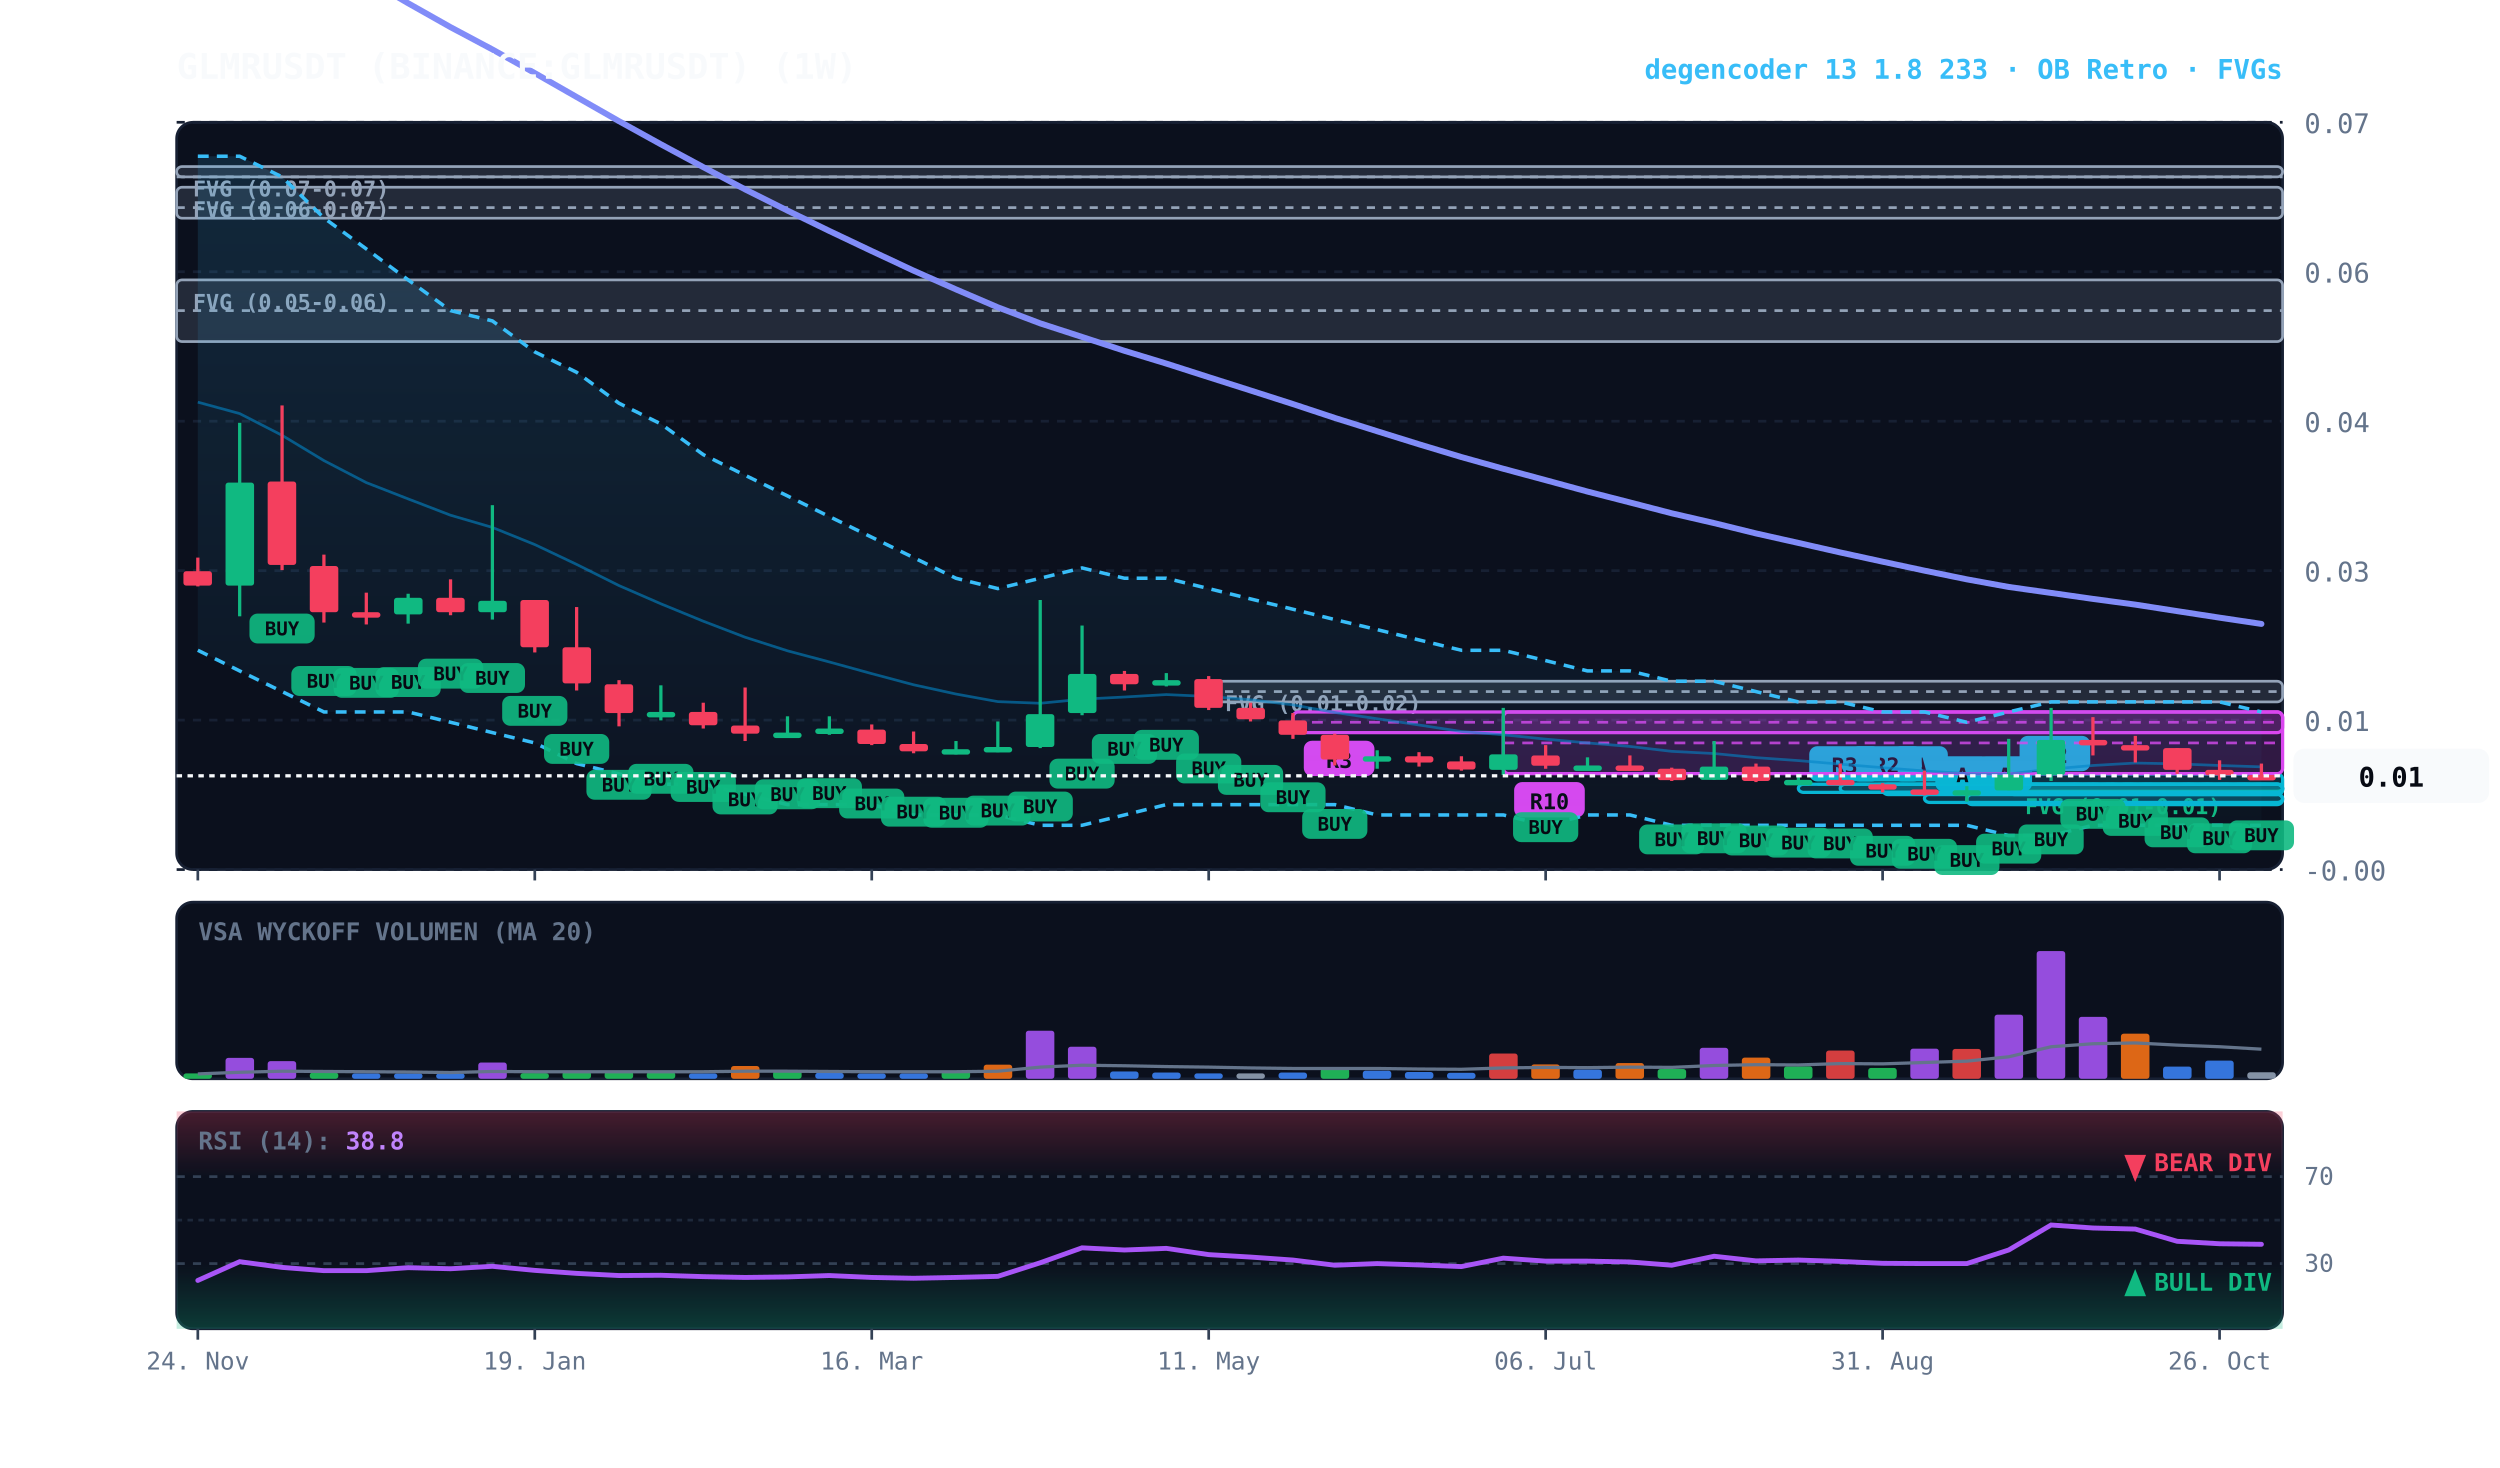
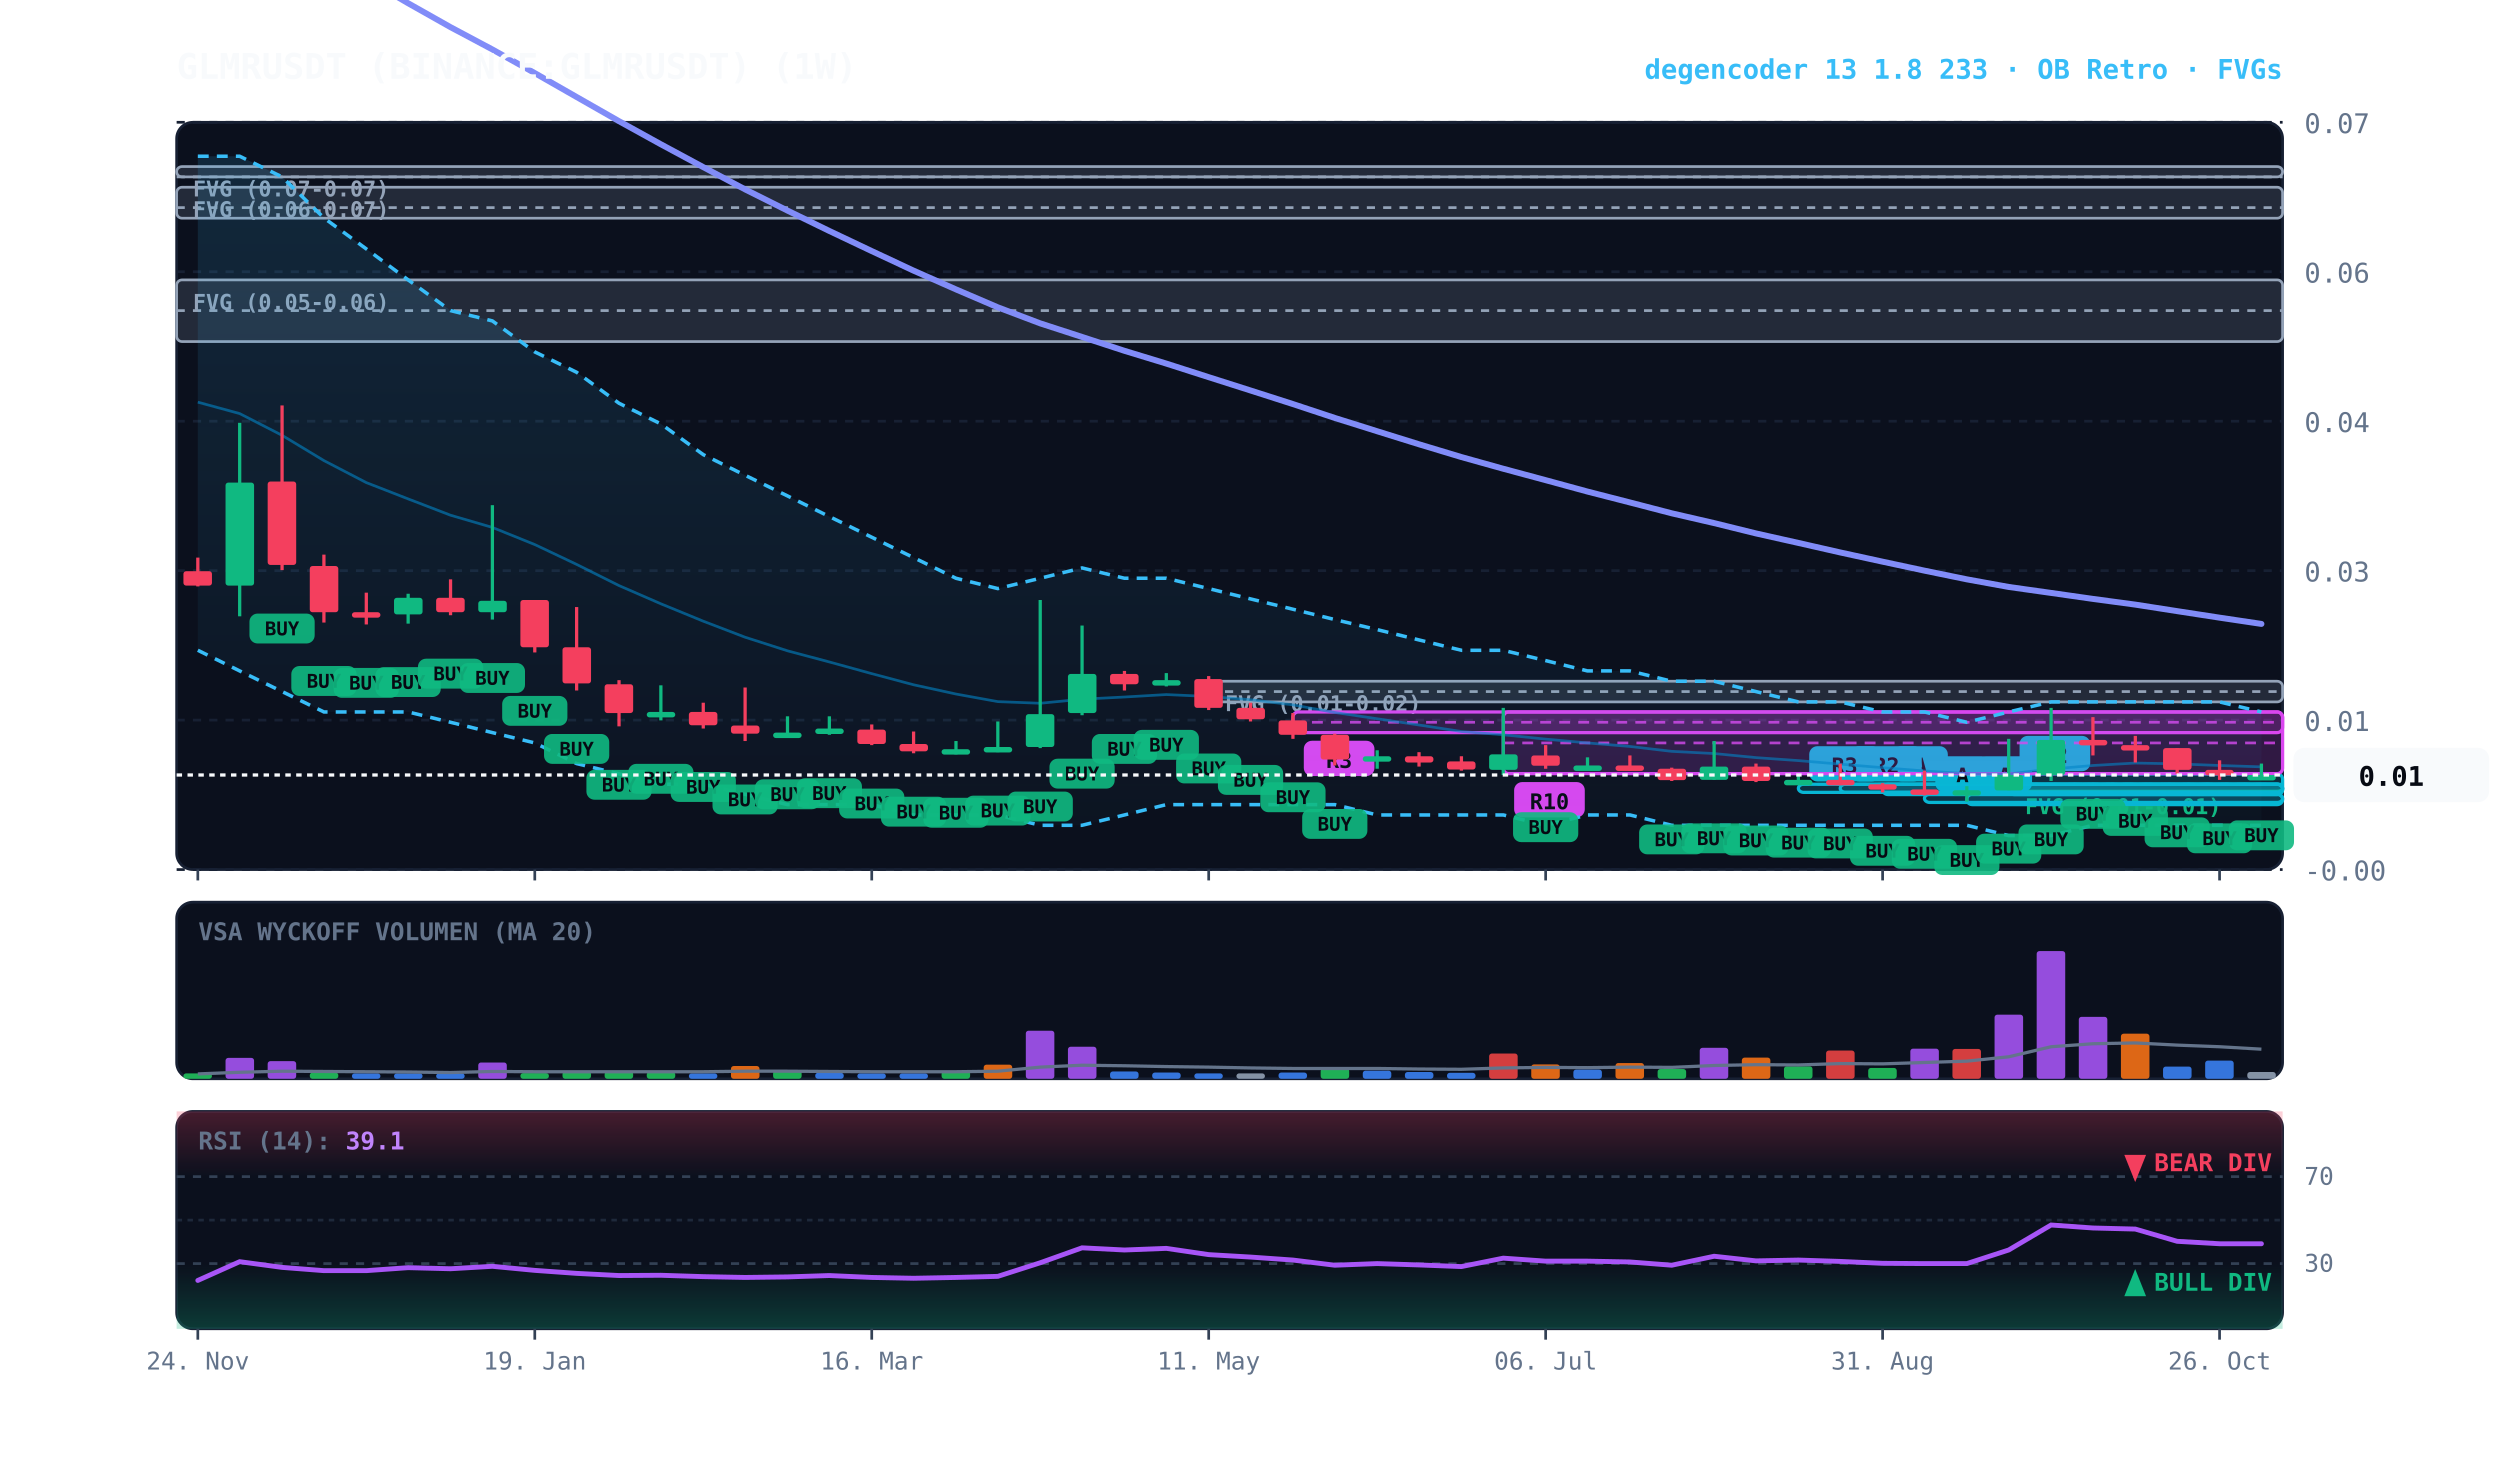
<svg xmlns="http://www.w3.org/2000/svg" viewBox="0 0 920 540" width="100%" height="100%" style="background:#070a13; font-family:'JetBrains Mono', monospace;">
  <defs>
    <linearGradient id="cloud-grad" x1="0%" y1="0%" x2="0%" y2="100%">
      <stop offset="0%" stop-color="#38bdf8" stop-opacity="0.14" />
      <stop offset="100%" stop-color="#38bdf8" stop-opacity="0.02" />
    </linearGradient>
    <linearGradient id="rsi-overbought" x1="0%" y1="0%" x2="0%" y2="100%">
      <stop offset="0%" stop-color="#f43f5e" stop-opacity="0.25" />
      <stop offset="100%" stop-color="#f43f5e" stop-opacity="0.0" />
    </linearGradient>
    <linearGradient id="rsi-oversold" x1="0%" y1="0%" x2="0%" y2="100%">
      <stop offset="0%" stop-color="#10b981" stop-opacity="0.0" />
      <stop offset="100%" stop-color="#10b981" stop-opacity="0.25" />
    </linearGradient>
  </defs>
  <rect x="65" y="45" width="775" height="275" fill="#0b101d" rx="6" stroke="#172033" stroke-width="1" />
  <rect x="65" y="332" width="775" height="65" fill="#0b101d" rx="6" stroke="#172033" stroke-width="1" />
  <rect x="65" y="409" width="775" height="80" fill="#0b101d" rx="6" stroke="#172033" stroke-width="1" />
  <line x1="65" y1="320.0" x2="840" y2="320.0" stroke="#172033" stroke-dasharray="3,3" stroke-width="1" />
  <text x="848" y="324.0" fill="#64748b" font-size="10" text-anchor="start">-0.00</text>
  <line x1="65" y1="265.0" x2="840" y2="265.0" stroke="#172033" stroke-dasharray="3,3" stroke-width="1" />
  <text x="848" y="269.0" fill="#64748b" font-size="10" text-anchor="start">0.01</text>
  <line x1="65" y1="210.0" x2="840" y2="210.0" stroke="#172033" stroke-dasharray="3,3" stroke-width="1" />
  <text x="848" y="214.0" fill="#64748b" font-size="10" text-anchor="start">0.03</text>
  <line x1="65" y1="155.0" x2="840" y2="155.0" stroke="#172033" stroke-dasharray="3,3" stroke-width="1" />
  <text x="848" y="159.0" fill="#64748b" font-size="10" text-anchor="start">0.04</text>
  <line x1="65" y1="100.0" x2="840" y2="100.0" stroke="#172033" stroke-dasharray="3,3" stroke-width="1" />
  <text x="848" y="104.0" fill="#64748b" font-size="10" text-anchor="start">0.06</text>
  <line x1="65" y1="45.0" x2="840" y2="45.0" stroke="#172033" stroke-dasharray="3,3" stroke-width="1" />
  <text x="848" y="49.0" fill="#64748b" font-size="10" text-anchor="start">0.07</text>
  <rect x="739.2" y="288.6" width="100.8" height="2.5" fill="rgba(16, 185, 129, 0.18)" stroke="#10b981" stroke-width="1" rx="2" />
  <line x1="739.2" y1="288.6" x2="840" y2="288.6" stroke="#10b981" stroke-dasharray="3,3" stroke-width="1" />
  <text x="745.2" y="299.6" fill="#10b981" font-size="8" font-weight="bold">FVG (0.01-0.01)</text>
  <rect x="444.8" y="250.7" width="395.2" height="7.6" fill="rgba(148, 163, 184, 0.18)" stroke="#94a3b8" stroke-width="1" rx="2" />
  <line x1="444.8" y1="254.5" x2="840" y2="254.5" stroke="#94a3b8" stroke-dasharray="3,3" stroke-width="1" />
  <text x="450.8" y="261.7" fill="#94a3b8" font-size="8" font-weight="bold">FVG (0.01-0.02)</text>
  <rect x="65.0" y="103.0" width="775.0" height="22.7" fill="rgba(148, 163, 184, 0.18)" stroke="#94a3b8" stroke-width="1" rx="2" />
  <line x1="65.0" y1="114.3" x2="840" y2="114.3" stroke="#94a3b8" stroke-dasharray="3,3" stroke-width="1" />
  <text x="71.0" y="114.0" fill="#94a3b8" font-size="8" font-weight="bold">FVG (0.05-0.06)</text>
  <rect x="65.0" y="68.9" width="775.0" height="11.4" fill="rgba(148, 163, 184, 0.18)" stroke="#94a3b8" stroke-width="1" rx="2" />
  <line x1="65.0" y1="76.4" x2="840" y2="76.4" stroke="#94a3b8" stroke-dasharray="3,3" stroke-width="1" />
  <text x="71.0" y="79.9" fill="#94a3b8" font-size="8" font-weight="bold">FVG (0.06-0.07)</text>
  <rect x="65.0" y="61.3" width="775.0" height="3.8" fill="rgba(148, 163, 184, 0.18)" stroke="#94a3b8" stroke-width="1" rx="2" />
  <line x1="65.0" y1="65.1" x2="840" y2="65.1" stroke="#94a3b8" stroke-dasharray="3,3" stroke-width="1" />
  <text x="71.0" y="72.3" fill="#94a3b8" font-size="8" font-weight="bold">FVG (0.07-0.07)</text>
  <rect x="739.2" y="284.8" width="100.8" height="7.6" fill="rgba(6, 182, 212, 0.18)" stroke="#06b6d4" stroke-width="1.2" rx="2" />
  <line x1="739.2" y1="288.6" x2="840" y2="288.6" stroke="#06b6d4" stroke-dasharray="4,3" stroke-width="1.0" opacity="0.8" />
  <rect x="743.2" y="270.8" width="26" height="13" fill="#06b6d4" rx="3" />
  <text x="756.2" y="280.8" fill="#070a13" font-size="8" font-weight="bold" text-anchor="middle">R2</text>
  <rect x="723.8" y="292.3" width="116.2" height="3.8" fill="rgba(6, 182, 212, 0.18)" stroke="#06b6d4" stroke-width="1.2" rx="2" />
  <line x1="723.8" y1="292.3" x2="840" y2="292.3" stroke="#06b6d4" stroke-dasharray="4,3" stroke-width="1.0" opacity="0.8" />
  <rect x="727.8" y="278.3" width="20" height="13" fill="#06b6d4" rx="3" />
  <text x="737.8" y="288.3" fill="#070a13" font-size="8" font-weight="bold" text-anchor="middle">A</text>
  <rect x="708.2" y="292.3" width="131.8" height="3.0" fill="rgba(6, 182, 212, 0.18)" stroke="#06b6d4" stroke-width="1.2" rx="2" />
  <line x1="708.2" y1="292.3" x2="840" y2="292.3" stroke="#06b6d4" stroke-dasharray="4,3" stroke-width="1.0" opacity="0.8" />
  <rect x="712.2" y="278.3" width="20" height="13" fill="#06b6d4" rx="3" />
  <text x="722.2" y="288.3" fill="#070a13" font-size="8" font-weight="bold" text-anchor="middle">A</text>
  <rect x="692.8" y="288.6" width="147.2" height="3.8" fill="rgba(6, 182, 212, 0.18)" stroke="#06b6d4" stroke-width="1.2" rx="2" />
  <line x1="692.8" y1="288.6" x2="840" y2="288.6" stroke="#06b6d4" stroke-dasharray="4,3" stroke-width="1.0" opacity="0.8" />
  <rect x="696.8" y="274.6" width="20" height="13" fill="#06b6d4" rx="3" />
  <text x="706.8" y="284.6" fill="#070a13" font-size="8" font-weight="bold" text-anchor="middle">A</text>
  <rect x="677.2" y="288.6" width="162.8" height="3.0" fill="rgba(6, 182, 212, 0.18)" stroke="#06b6d4" stroke-width="1.2" rx="2" />
  <line x1="677.2" y1="288.6" x2="840" y2="288.6" stroke="#06b6d4" stroke-dasharray="4,3" stroke-width="1.0" opacity="0.8" />
  <rect x="681.2" y="274.6" width="26" height="13" fill="#06b6d4" rx="3" />
  <text x="694.2" y="284.6" fill="#070a13" font-size="8" font-weight="bold" text-anchor="middle">R2</text>
  <rect x="661.8" y="288.6" width="178.2" height="3.0" fill="rgba(6, 182, 212, 0.18)" stroke="#06b6d4" stroke-width="1.2" rx="2" />
  <line x1="661.8" y1="288.6" x2="840" y2="288.6" stroke="#06b6d4" stroke-dasharray="4,3" stroke-width="1.0" opacity="0.8" />
  <rect x="665.8" y="274.6" width="26" height="13" fill="#06b6d4" rx="3" />
  <text x="678.8" y="284.6" fill="#070a13" font-size="8" font-weight="bold" text-anchor="middle">R3</text>
  <rect x="553.2" y="262.0" width="286.8" height="22.7" fill="rgba(217, 70, 239, 0.18)" stroke="#d946ef" stroke-width="1.2" rx="2" />
  <line x1="553.2" y1="273.4" x2="840" y2="273.4" stroke="#d946ef" stroke-dasharray="4,3" stroke-width="1.0" opacity="0.8" />
  <rect x="557.2" y="287.8" width="26" height="13" fill="#d946ef" rx="3" />
  <text x="570.2" y="297.8" fill="#070a13" font-size="8" font-weight="bold" text-anchor="middle">R10</text>
  <rect x="475.8" y="262.0" width="364.2" height="7.6" fill="rgba(217, 70, 239, 0.18)" stroke="#d946ef" stroke-width="1.2" rx="2" />
  <line x1="475.8" y1="265.8" x2="840" y2="265.8" stroke="#d946ef" stroke-dasharray="4,3" stroke-width="1.0" opacity="0.8" />
  <rect x="479.8" y="272.6" width="26" height="13" fill="#d946ef" rx="3" />
  <text x="492.8" y="282.6" fill="#070a13" font-size="8" font-weight="bold" text-anchor="middle">R3</text>
  <polygon points="72.8,57.5 88.2,57.5 103.8,65.1 119.2,80.2 134.8,91.6 150.2,103.0 165.8,114.3 181.2,118.1 196.8,129.5 212.2,137.0 227.8,148.4 243.2,156.0 258.8,167.3 274.2,174.9 289.8,182.5 305.2,190.1 320.8,197.7 336.2,205.2 351.8,212.8 367.2,216.6 382.8,212.8 398.2,209.0 413.8,212.8 429.2,212.8 444.8,216.6 460.2,220.4 475.8,224.2 491.2,228.0 506.8,231.7 522.2,235.5 537.8,239.3 553.2,239.3 568.8,243.1 584.2,246.9 599.8,246.9 615.2,250.7 630.8,250.7 646.2,254.5 661.8,258.3 677.2,258.3 692.8,262.0 708.2,262.0 723.8,265.8 739.2,262.0 754.8,258.3 770.2,258.3 785.8,258.3 801.2,258.3 816.8,258.3 832.2,262.0 832.2,303.7 816.8,303.7 801.2,303.7 785.8,303.7 770.2,303.7 754.8,307.5 739.2,307.5 723.8,303.7 708.2,303.7 692.8,303.7 677.2,303.7 661.8,303.7 646.2,303.7 630.8,303.7 615.2,303.7 599.8,299.9 584.2,299.9 568.8,303.7 553.2,299.9 537.8,299.9 522.2,299.9 506.8,299.9 491.2,296.1 475.8,296.1 460.2,296.1 444.8,296.1 429.2,296.1 413.8,299.9 398.2,303.7 382.8,303.7 367.2,299.9 351.8,299.9 336.2,299.9 320.8,296.1 305.2,296.1 289.8,296.1 274.2,292.3 258.8,288.6 243.2,288.6 227.8,284.8 212.2,281.0 196.8,273.4 181.2,269.6 165.8,265.8 150.2,262.0 134.8,262.0 119.2,262.0 103.8,254.5 88.2,246.9 72.8,239.3" fill="url(#cloud-grad)" />
  <polyline points="72.8,57.5 88.2,57.5 103.8,65.1 119.2,80.2 134.8,91.6 150.2,103.0 165.8,114.3 181.2,118.1 196.8,129.5 212.2,137.0 227.8,148.4 243.2,156.0 258.8,167.3 274.2,174.9 289.8,182.5 305.2,190.1 320.8,197.7 336.2,205.2 351.8,212.8 367.2,216.6 382.8,212.8 398.2,209.0 413.8,212.8 429.2,212.8 444.8,216.6 460.2,220.4 475.8,224.2 491.2,228.0 506.8,231.7 522.2,235.5 537.8,239.3 553.2,239.3 568.8,243.1 584.2,246.9 599.8,246.9 615.2,250.7 630.8,250.7 646.2,254.5 661.8,258.3 677.2,258.3 692.8,262.0 708.2,262.0 723.8,265.8 739.2,262.0 754.8,258.3 770.2,258.3 785.8,258.3 801.2,258.3 816.8,258.3 832.2,262.0" fill="none" stroke="#38bdf8" stroke-width="1.3" stroke-dasharray="4,3" />
  <polyline points="72.8,239.3 88.2,246.9 103.8,254.5 119.2,262.0 134.8,262.0 150.2,262.0 165.8,265.8 181.2,269.6 196.8,273.4 212.2,281.0 227.8,284.8 243.2,288.6 258.8,288.6 274.2,292.3 289.8,296.1 305.2,296.1 320.8,296.1 336.2,299.9 351.8,299.9 367.2,299.9 382.8,303.7 398.2,303.7 413.8,299.9 429.2,296.1 444.8,296.1 460.2,296.1 475.8,296.1 491.2,296.1 506.8,299.9 522.2,299.9 537.8,299.9 553.2,299.9 568.8,303.7 584.2,299.9 599.8,299.9 615.2,303.7 630.8,303.7 646.2,303.7 661.8,303.7 677.2,303.7 692.8,303.7 708.2,303.7 723.8,303.7 739.2,307.5 754.8,307.5 770.2,303.7 785.8,303.7 801.2,303.7 816.8,303.7 832.2,303.7" fill="none" stroke="#38bdf8" stroke-width="1.3" stroke-dasharray="4,3" />
  <polyline points="72.8,148.0 88.2,152.2 103.8,160.2 119.2,169.5 134.8,177.6 150.2,183.6 165.8,189.6 181.2,194.1 196.8,200.4 212.2,207.7 227.8,215.5 243.2,222.2 258.8,228.6 274.2,234.5 289.8,239.5 305.2,243.6 320.8,247.9 336.2,252.0 351.8,255.4 367.2,258.2 382.8,258.8 398.2,257.3 413.8,256.5 429.2,255.6 444.8,256.3 460.2,257.5 475.8,259.4 491.2,262.2 506.8,264.5 522.2,266.8 537.8,269.2 553.2,270.4 568.8,272.0 584.2,273.4 599.8,274.7 615.2,276.5 630.8,277.3 646.2,278.8 661.8,279.9 677.2,281.2 692.8,282.5 708.2,283.7 723.8,284.7 739.2,284.8 754.8,283.0 770.2,281.7 785.8,280.8 801.2,281.1 816.8,281.7 832.2,282.2" fill="none" stroke="#0284c7" stroke-width="1.0" stroke-opacity="0.6" />
  <polyline points="72.8,-45.5 88.2,-36.8 103.8,-27.2 119.2,-17.3 134.8,-7.8 150.2,1.2 165.8,10.0 181.2,18.2 196.8,26.9 212.2,35.7 227.8,44.6 243.2,53.1 258.8,61.5 274.2,69.7 289.8,77.5 305.2,85.0 320.8,92.4 336.2,99.6 351.8,106.5 367.2,113.1 382.8,119.0 398.2,124.0 413.8,129.1 429.2,133.8 444.8,138.8 460.2,143.7 475.8,148.7 491.2,153.8 506.8,158.7 522.2,163.5 537.8,168.2 553.2,172.5 568.8,176.7 584.2,180.9 599.8,184.9 615.2,188.9 630.8,192.5 646.2,196.3 661.8,199.8 677.2,203.3 692.8,206.7 708.2,210.0 723.8,213.2 739.2,216.0 754.8,218.2 770.2,220.4 785.8,222.5 801.2,224.9 816.8,227.3 832.2,229.6" fill="none" stroke="#818cf8" stroke-width="2.2" stroke-linecap="round" />
  <line x1="72.8" y1="205.2" x2="72.8" y2="215.8" stroke="#f43f5e" stroke-width="1.2" />
  <rect x="67.5" y="210.2" width="10.5" height="5.3" fill="#f43f5e" rx="1" />
  <line x1="88.2" y1="155.6" x2="88.2" y2="226.8" stroke="#10b981" stroke-width="1.2" />
  <rect x="83.0" y="177.6" width="10.5" height="37.9" fill="#10b981" rx="1" />
  <line x1="103.8" y1="149.2" x2="103.8" y2="209.8" stroke="#f43f5e" stroke-width="1.2" />
  <rect x="98.5" y="177.2" width="10.5" height="30.7" fill="#f43f5e" rx="1" />
  <rect x="91.8" y="225.8" width="24" height="11" fill="#10b981" rx="3" opacity="0.9" />
  <text x="103.8" y="233.8" fill="#070a13" font-size="7" font-weight="bold" text-anchor="middle">BUY</text>
  <line x1="119.2" y1="204.1" x2="119.2" y2="229.1" stroke="#f43f5e" stroke-width="1.2" />
  <rect x="114.0" y="208.3" width="10.5" height="17.0" fill="#f43f5e" rx="1" />
  <rect x="107.2" y="245.1" width="24" height="11" fill="#10b981" rx="3" opacity="0.9" />
  <text x="119.2" y="253.1" fill="#070a13" font-size="7" font-weight="bold" text-anchor="middle">BUY</text>
  <line x1="134.8" y1="218.1" x2="134.8" y2="229.8" stroke="#f43f5e" stroke-width="1.2" />
  <rect x="129.5" y="225.3" width="10.5" height="2.0" fill="#f43f5e" rx="1" />
  <rect x="122.8" y="245.8" width="24" height="11" fill="#10b981" rx="3" opacity="0.9" />
  <text x="134.8" y="253.8" fill="#070a13" font-size="7" font-weight="bold" text-anchor="middle">BUY</text>
  <line x1="150.2" y1="218.5" x2="150.2" y2="229.5" stroke="#10b981" stroke-width="1.2" />
  <rect x="145.0" y="220.0" width="10.5" height="6.1" fill="#10b981" rx="1" />
  <rect x="138.2" y="245.5" width="24" height="11" fill="#10b981" rx="3" opacity="0.9" />
  <text x="150.2" y="253.5" fill="#070a13" font-size="7" font-weight="bold" text-anchor="middle">BUY</text>
  <line x1="165.8" y1="213.2" x2="165.8" y2="226.4" stroke="#f43f5e" stroke-width="1.2" />
  <rect x="160.5" y="220.0" width="10.5" height="5.3" fill="#f43f5e" rx="1" />
  <rect x="153.8" y="242.4" width="24" height="11" fill="#10b981" rx="3" opacity="0.9" />
  <text x="165.8" y="250.4" fill="#070a13" font-size="7" font-weight="bold" text-anchor="middle">BUY</text>
  <line x1="181.2" y1="185.9" x2="181.2" y2="228.0" stroke="#10b981" stroke-width="1.2" />
  <rect x="176.0" y="221.1" width="10.5" height="4.2" fill="#10b981" rx="1" />
  <rect x="169.2" y="244.0" width="24" height="11" fill="#10b981" rx="3" opacity="0.9" />
  <text x="181.2" y="252.0" fill="#070a13" font-size="7" font-weight="bold" text-anchor="middle">BUY</text>
  <line x1="196.8" y1="220.8" x2="196.8" y2="240.1" stroke="#f43f5e" stroke-width="1.2" />
  <rect x="191.5" y="220.8" width="10.5" height="17.4" fill="#f43f5e" rx="1" />
  <rect x="184.8" y="256.1" width="24" height="11" fill="#10b981" rx="3" opacity="0.9" />
  <text x="196.8" y="264.1" fill="#070a13" font-size="7" font-weight="bold" text-anchor="middle">BUY</text>
  <line x1="212.2" y1="223.4" x2="212.2" y2="254.1" stroke="#f43f5e" stroke-width="1.2" />
  <rect x="207.0" y="238.2" width="10.5" height="13.3" fill="#f43f5e" rx="1" />
  <rect x="200.2" y="270.1" width="24" height="11" fill="#10b981" rx="3" opacity="0.9" />
  <text x="212.2" y="278.1" fill="#070a13" font-size="7" font-weight="bold" text-anchor="middle">BUY</text>
  <line x1="227.8" y1="250.3" x2="227.8" y2="267.3" stroke="#f43f5e" stroke-width="1.2" />
  <rect x="222.5" y="251.8" width="10.5" height="10.6" fill="#f43f5e" rx="1" />
  <rect x="215.8" y="283.3" width="24" height="11" fill="#10b981" rx="3" opacity="0.9" />
  <text x="227.8" y="291.3" fill="#070a13" font-size="7" font-weight="bold" text-anchor="middle">BUY</text>
  <line x1="243.2" y1="252.2" x2="243.2" y2="265.1" stroke="#10b981" stroke-width="1.2" />
  <rect x="238.0" y="262.0" width="10.5" height="2.0" fill="#10b981" rx="1" />
  <rect x="231.2" y="281.1" width="24" height="11" fill="#10b981" rx="3" opacity="0.9" />
  <text x="243.2" y="289.1" fill="#070a13" font-size="7" font-weight="bold" text-anchor="middle">BUY</text>
  <line x1="258.8" y1="258.6" x2="258.8" y2="268.1" stroke="#f43f5e" stroke-width="1.2" />
  <rect x="253.5" y="262.0" width="10.5" height="4.9" fill="#f43f5e" rx="1" />
  <rect x="246.8" y="284.1" width="24" height="11" fill="#10b981" rx="3" opacity="0.9" />
  <text x="258.8" y="292.1" fill="#070a13" font-size="7" font-weight="bold" text-anchor="middle">BUY</text>
  <line x1="274.2" y1="253.0" x2="274.2" y2="272.7" stroke="#f43f5e" stroke-width="1.2" />
  <rect x="269.0" y="267.0" width="10.5" height="3.0" fill="#f43f5e" rx="1" />
  <rect x="262.2" y="288.7" width="24" height="11" fill="#10b981" rx="3" opacity="0.9" />
  <text x="274.2" y="296.7" fill="#070a13" font-size="7" font-weight="bold" text-anchor="middle">BUY</text>
  <line x1="289.8" y1="263.6" x2="289.8" y2="270.8" stroke="#10b981" stroke-width="1.2" />
  <rect x="284.5" y="269.6" width="10.5" height="2.0" fill="#10b981" rx="1" />
  <rect x="277.8" y="286.8" width="24" height="11" fill="#10b981" rx="3" opacity="0.9" />
  <text x="289.8" y="294.8" fill="#070a13" font-size="7" font-weight="bold" text-anchor="middle">BUY</text>
  <line x1="305.2" y1="263.6" x2="305.2" y2="270.4" stroke="#10b981" stroke-width="1.2" />
  <rect x="300.0" y="268.1" width="10.5" height="2.0" fill="#10b981" rx="1" />
  <rect x="293.2" y="286.4" width="24" height="11" fill="#10b981" rx="3" opacity="0.9" />
  <text x="305.2" y="294.4" fill="#070a13" font-size="7" font-weight="bold" text-anchor="middle">BUY</text>
  <line x1="320.8" y1="266.6" x2="320.8" y2="274.2" stroke="#f43f5e" stroke-width="1.2" />
  <rect x="315.5" y="268.5" width="10.5" height="5.3" fill="#f43f5e" rx="1" />
  <rect x="308.8" y="290.2" width="24" height="11" fill="#10b981" rx="3" opacity="0.9" />
  <text x="320.8" y="298.2" fill="#070a13" font-size="7" font-weight="bold" text-anchor="middle">BUY</text>
  <line x1="336.2" y1="269.2" x2="336.2" y2="277.2" stroke="#f43f5e" stroke-width="1.2" />
  <rect x="331.0" y="273.8" width="10.5" height="2.7" fill="#f43f5e" rx="1" />
  <rect x="324.2" y="293.2" width="24" height="11" fill="#10b981" rx="3" opacity="0.9" />
  <text x="336.2" y="301.2" fill="#070a13" font-size="7" font-weight="bold" text-anchor="middle">BUY</text>
  <line x1="351.8" y1="272.7" x2="351.8" y2="277.6" stroke="#10b981" stroke-width="1.2" />
  <rect x="346.5" y="275.7" width="10.5" height="2.0" fill="#10b981" rx="1" />
  <rect x="339.8" y="293.6" width="24" height="11" fill="#10b981" rx="3" opacity="0.9" />
  <text x="351.8" y="301.6" fill="#070a13" font-size="7" font-weight="bold" text-anchor="middle">BUY</text>
  <line x1="367.2" y1="265.5" x2="367.2" y2="276.8" stroke="#10b981" stroke-width="1.2" />
  <rect x="362.0" y="274.9" width="10.5" height="2.0" fill="#10b981" rx="1" />
  <rect x="355.2" y="292.8" width="24" height="11" fill="#10b981" rx="3" opacity="0.9" />
  <text x="367.2" y="300.8" fill="#070a13" font-size="7" font-weight="bold" text-anchor="middle">BUY</text>
  <line x1="382.8" y1="220.8" x2="382.8" y2="275.3" stroke="#10b981" stroke-width="1.2" />
  <rect x="377.5" y="262.8" width="10.5" height="12.1" fill="#10b981" rx="1" />
  <rect x="370.8" y="291.3" width="24" height="11" fill="#10b981" rx="3" opacity="0.9" />
  <text x="382.8" y="299.3" fill="#070a13" font-size="7" font-weight="bold" text-anchor="middle">BUY</text>
  <line x1="398.2" y1="230.2" x2="398.2" y2="263.2" stroke="#10b981" stroke-width="1.2" />
  <rect x="393.0" y="248.0" width="10.5" height="14.4" fill="#10b981" rx="1" />
  <rect x="386.2" y="279.2" width="24" height="11" fill="#10b981" rx="3" opacity="0.9" />
  <text x="398.2" y="287.2" fill="#070a13" font-size="7" font-weight="bold" text-anchor="middle">BUY</text>
  <line x1="413.8" y1="246.9" x2="413.8" y2="254.1" stroke="#f43f5e" stroke-width="1.2" />
  <rect x="408.5" y="248.0" width="10.5" height="3.8" fill="#f43f5e" rx="1" />
  <rect x="401.8" y="270.1" width="24" height="11" fill="#10b981" rx="3" opacity="0.9" />
  <text x="413.8" y="278.1" fill="#070a13" font-size="7" font-weight="bold" text-anchor="middle">BUY</text>
  <line x1="429.2" y1="247.7" x2="429.2" y2="252.6" stroke="#10b981" stroke-width="1.2" />
  <rect x="424.0" y="250.3" width="10.5" height="2.0" fill="#10b981" rx="1" />
  <rect x="417.2" y="268.6" width="24" height="11" fill="#10b981" rx="3" opacity="0.9" />
  <text x="429.2" y="276.6" fill="#070a13" font-size="7" font-weight="bold" text-anchor="middle">BUY</text>
  <line x1="444.8" y1="248.8" x2="444.8" y2="261.3" stroke="#f43f5e" stroke-width="1.2" />
  <rect x="439.5" y="249.9" width="10.5" height="10.6" fill="#f43f5e" rx="1" />
  <rect x="432.8" y="277.3" width="24" height="11" fill="#10b981" rx="3" opacity="0.9" />
  <text x="444.8" y="285.3" fill="#070a13" font-size="7" font-weight="bold" text-anchor="middle">BUY</text>
  <line x1="460.2" y1="258.6" x2="460.2" y2="265.5" stroke="#f43f5e" stroke-width="1.2" />
  <rect x="455.0" y="260.5" width="10.5" height="4.2" fill="#f43f5e" rx="1" />
  <rect x="448.2" y="281.5" width="24" height="11" fill="#10b981" rx="3" opacity="0.9" />
  <text x="460.2" y="289.5" fill="#070a13" font-size="7" font-weight="bold" text-anchor="middle">BUY</text>
  <line x1="475.8" y1="262.4" x2="475.8" y2="271.9" stroke="#f43f5e" stroke-width="1.2" />
  <rect x="470.5" y="265.1" width="10.5" height="5.3" fill="#f43f5e" rx="1" />
  <rect x="463.8" y="287.9" width="24" height="11" fill="#10b981" rx="3" opacity="0.9" />
  <text x="475.8" y="295.9" fill="#070a13" font-size="7" font-weight="bold" text-anchor="middle">BUY</text>
  <line x1="491.2" y1="270.0" x2="491.2" y2="281.7" stroke="#f43f5e" stroke-width="1.2" />
  <rect x="486.0" y="270.4" width="10.5" height="9.1" fill="#f43f5e" rx="1" />
  <rect x="479.2" y="297.7" width="24" height="11" fill="#10b981" rx="3" opacity="0.9" />
  <text x="491.2" y="305.7" fill="#070a13" font-size="7" font-weight="bold" text-anchor="middle">BUY</text>
  <line x1="506.8" y1="276.1" x2="506.8" y2="282.9" stroke="#10b981" stroke-width="1.2" />
  <rect x="501.5" y="278.3" width="10.5" height="2.0" fill="#10b981" rx="1" />
  <line x1="522.2" y1="276.8" x2="522.2" y2="282.1" stroke="#f43f5e" stroke-width="1.2" />
  <rect x="517.0" y="278.3" width="10.5" height="2.3" fill="#f43f5e" rx="1" />
  <line x1="537.8" y1="278.3" x2="537.8" y2="283.6" stroke="#f43f5e" stroke-width="1.2" />
  <rect x="532.5" y="280.2" width="10.5" height="3.0" fill="#f43f5e" rx="1" />
  <line x1="553.2" y1="260.5" x2="553.2" y2="285.2" stroke="#10b981" stroke-width="1.2" />
  <rect x="548.0" y="277.6" width="10.5" height="5.7" fill="#10b981" rx="1" />
  <line x1="568.8" y1="274.2" x2="568.8" y2="282.9" stroke="#f43f5e" stroke-width="1.2" />
  <rect x="563.5" y="278.0" width="10.5" height="3.8" fill="#f43f5e" rx="1" />
  <rect x="556.8" y="298.9" width="24" height="11" fill="#10b981" rx="3" opacity="0.9" />
  <text x="568.8" y="306.9" fill="#070a13" font-size="7" font-weight="bold" text-anchor="middle">BUY</text>
  <line x1="584.2" y1="278.7" x2="584.2" y2="282.9" stroke="#10b981" stroke-width="1.2" />
  <rect x="579.0" y="281.7" width="10.5" height="2.0" fill="#10b981" rx="1" />
  <line x1="599.8" y1="278.0" x2="599.8" y2="283.6" stroke="#f43f5e" stroke-width="1.2" />
  <rect x="594.5" y="281.7" width="10.5" height="2.0" fill="#f43f5e" rx="1" />
  <line x1="615.2" y1="282.5" x2="615.2" y2="287.4" stroke="#f43f5e" stroke-width="1.2" />
  <rect x="610.0" y="282.9" width="10.5" height="4.2" fill="#f43f5e" rx="1" />
  <rect x="603.2" y="303.4" width="24" height="11" fill="#10b981" rx="3" opacity="0.9" />
  <text x="615.2" y="311.4" fill="#070a13" font-size="7" font-weight="bold" text-anchor="middle">BUY</text>
  <line x1="630.8" y1="272.7" x2="630.8" y2="287.0" stroke="#10b981" stroke-width="1.2" />
  <rect x="625.5" y="282.1" width="10.5" height="4.9" fill="#10b981" rx="1" />
  <rect x="618.8" y="303.0" width="24" height="11" fill="#10b981" rx="3" opacity="0.9" />
  <text x="630.8" y="311.0" fill="#070a13" font-size="7" font-weight="bold" text-anchor="middle">BUY</text>
  <line x1="646.2" y1="281.0" x2="646.2" y2="287.8" stroke="#f43f5e" stroke-width="1.2" />
  <rect x="641.0" y="282.1" width="10.5" height="5.3" fill="#f43f5e" rx="1" />
  <rect x="634.2" y="303.8" width="24" height="11" fill="#10b981" rx="3" opacity="0.9" />
  <text x="646.2" y="311.8" fill="#070a13" font-size="7" font-weight="bold" text-anchor="middle">BUY</text>
  <line x1="661.8" y1="284.8" x2="661.8" y2="288.6" stroke="#10b981" stroke-width="1.2" />
  <rect x="656.5" y="287.0" width="10.5" height="2.0" fill="#10b981" rx="1" />
  <rect x="649.8" y="304.6" width="24" height="11" fill="#10b981" rx="3" opacity="0.9" />
  <text x="661.8" y="312.6" fill="#070a13" font-size="7" font-weight="bold" text-anchor="middle">BUY</text>
  <line x1="677.2" y1="281.0" x2="677.2" y2="288.9" stroke="#f43f5e" stroke-width="1.2" />
  <rect x="672.0" y="287.0" width="10.5" height="2.0" fill="#f43f5e" rx="1" />
  <rect x="665.2" y="304.9" width="24" height="11" fill="#10b981" rx="3" opacity="0.9" />
  <text x="677.2" y="312.9" fill="#070a13" font-size="7" font-weight="bold" text-anchor="middle">BUY</text>
  <line x1="692.8" y1="288.2" x2="692.8" y2="291.6" stroke="#f43f5e" stroke-width="1.2" />
  <rect x="687.5" y="288.6" width="10.5" height="2.0" fill="#f43f5e" rx="1" />
  <rect x="680.8" y="307.6" width="24" height="11" fill="#10b981" rx="3" opacity="0.9" />
  <text x="692.8" y="315.6" fill="#070a13" font-size="7" font-weight="bold" text-anchor="middle">BUY</text>
  <line x1="708.2" y1="283.6" x2="708.2" y2="292.7" stroke="#f43f5e" stroke-width="1.2" />
  <rect x="703.0" y="290.5" width="10.5" height="2.0" fill="#f43f5e" rx="1" />
  <rect x="696.2" y="308.7" width="24" height="11" fill="#10b981" rx="3" opacity="0.9" />
  <text x="708.2" y="316.7" fill="#070a13" font-size="7" font-weight="bold" text-anchor="middle">BUY</text>
  <line x1="723.8" y1="289.3" x2="723.8" y2="295.0" stroke="#10b981" stroke-width="1.2" />
  <rect x="718.5" y="290.8" width="10.5" height="2.0" fill="#10b981" rx="1" />
  <rect x="711.8" y="311.0" width="24" height="11" fill="#10b981" rx="3" opacity="0.9" />
  <text x="723.8" y="319.0" fill="#070a13" font-size="7" font-weight="bold" text-anchor="middle">BUY</text>
  <line x1="739.2" y1="271.9" x2="739.2" y2="290.8" stroke="#10b981" stroke-width="1.2" />
  <rect x="734.0" y="285.2" width="10.5" height="5.7" fill="#10b981" rx="1" />
  <rect x="727.2" y="306.8" width="24" height="11" fill="#10b981" rx="3" opacity="0.9" />
  <text x="739.2" y="314.8" fill="#070a13" font-size="7" font-weight="bold" text-anchor="middle">BUY</text>
  <line x1="754.8" y1="260.5" x2="754.8" y2="287.4" stroke="#10b981" stroke-width="1.2" />
  <rect x="749.5" y="272.3" width="10.5" height="12.9" fill="#10b981" rx="1" />
  <rect x="742.8" y="303.4" width="24" height="11" fill="#10b981" rx="3" opacity="0.9" />
  <text x="754.8" y="311.4" fill="#070a13" font-size="7" font-weight="bold" text-anchor="middle">BUY</text>
  <line x1="770.2" y1="263.9" x2="770.2" y2="278.0" stroke="#f43f5e" stroke-width="1.2" />
  <rect x="765.0" y="272.3" width="10.5" height="2.0" fill="#f43f5e" rx="1" />
  <rect x="758.2" y="294.0" width="24" height="11" fill="#10b981" rx="3" opacity="0.9" />
  <text x="770.2" y="302.0" fill="#070a13" font-size="7" font-weight="bold" text-anchor="middle">BUY</text>
  <line x1="785.8" y1="270.8" x2="785.8" y2="280.6" stroke="#f43f5e" stroke-width="1.2" />
  <rect x="780.5" y="274.2" width="10.5" height="2.0" fill="#f43f5e" rx="1" />
  <rect x="773.8" y="296.6" width="24" height="11" fill="#10b981" rx="3" opacity="0.9" />
  <text x="785.8" y="304.6" fill="#070a13" font-size="7" font-weight="bold" text-anchor="middle">BUY</text>
  <line x1="801.2" y1="275.3" x2="801.2" y2="284.8" stroke="#f43f5e" stroke-width="1.2" />
  <rect x="796.0" y="275.3" width="10.5" height="8.0" fill="#f43f5e" rx="1" />
  <rect x="789.2" y="300.8" width="24" height="11" fill="#10b981" rx="3" opacity="0.9" />
  <text x="801.2" y="308.8" fill="#070a13" font-size="7" font-weight="bold" text-anchor="middle">BUY</text>
  <line x1="816.8" y1="279.8" x2="816.8" y2="287.0" stroke="#f43f5e" stroke-width="1.2" />
  <rect x="811.5" y="283.3" width="10.5" height="2.0" fill="#f43f5e" rx="1" />
  <rect x="804.8" y="303.0" width="24" height="11" fill="#10b981" rx="3" opacity="0.9" />
  <text x="816.8" y="311.0" fill="#070a13" font-size="7" font-weight="bold" text-anchor="middle">BUY</text>
-   <line x1="832.2" y1="281.0" x2="832.2" y2="285.9" stroke="#f43f5e" stroke-width="1.2" />
-   <rect x="827.0" y="285.2" width="10.5" height="2.0" fill="#f43f5e" rx="1" />
+   <line x1="832.2" y1="281.0" x2="832.2" y2="285.9" stroke="#10b981" stroke-width="1.2" />
+   <rect x="827.0" y="285.2" width="10.5" height="2.0" fill="#10b981" rx="1" />
  <rect x="820.2" y="301.9" width="24" height="11" fill="#10b981" rx="3" opacity="0.9" />
  <text x="832.2" y="309.9" fill="#070a13" font-size="7" font-weight="bold" text-anchor="middle">BUY</text>
-   <line x1="65" y1="285.5" x2="840" y2="285.5" stroke="#f8fafc" stroke-width="1.2" stroke-dasharray="2,2" />
-   <rect x="844" y="275.5" width="72" height="20" fill="#f8fafc" rx="4" />
-   <text x="880" y="289.5" fill="#070a13" font-size="10" font-weight="bold" text-anchor="middle">0.01</text>
+   <line x1="65" y1="285.2" x2="840" y2="285.2" stroke="#f8fafc" stroke-width="1.2" stroke-dasharray="2,2" />
+   <rect x="844" y="275.2" width="72" height="20" fill="#f8fafc" rx="4" />
+   <text x="880" y="289.2" fill="#070a13" font-size="10" font-weight="bold" text-anchor="middle">0.01</text>
  <text x="73" y="346" fill="#64748b" font-size="9" font-weight="bold">VSA WYCKOFF VOLUMEN (MA 20)</text>
  <rect x="67.5" y="395.0" width="10.5" height="2.0" fill="#22c55e" opacity="0.88" rx="1" />
  <rect x="83.0" y="389.3" width="10.5" height="7.7" fill="#a855f7" opacity="0.88" rx="1" />
  <rect x="98.5" y="390.5" width="10.5" height="6.5" fill="#a855f7" opacity="0.88" rx="1" />
  <rect x="114.0" y="394.7" width="10.5" height="2.3" fill="#22c55e" opacity="0.88" rx="1" />
  <rect x="129.5" y="395.0" width="10.5" height="2.0" fill="#3b82f6" opacity="0.88" rx="1" />
  <rect x="145.0" y="395.0" width="10.5" height="2.0" fill="#3b82f6" opacity="0.88" rx="1" />
  <rect x="160.5" y="395.0" width="10.5" height="2.0" fill="#3b82f6" opacity="0.88" rx="1" />
  <rect x="176.0" y="391.0" width="10.5" height="6.0" fill="#a855f7" opacity="0.88" rx="1" />
  <rect x="191.5" y="394.9" width="10.5" height="2.1" fill="#22c55e" opacity="0.88" rx="1" />
  <rect x="207.0" y="394.3" width="10.5" height="2.7" fill="#22c55e" opacity="0.88" rx="1" />
  <rect x="222.5" y="394.3" width="10.5" height="2.7" fill="#22c55e" opacity="0.88" rx="1" />
  <rect x="238.0" y="394.5" width="10.5" height="2.5" fill="#22c55e" opacity="0.88" rx="1" />
  <rect x="253.5" y="395.0" width="10.5" height="2.0" fill="#3b82f6" opacity="0.88" rx="1" />
  <rect x="269.0" y="392.3" width="10.5" height="4.7" fill="#f97316" opacity="0.88" rx="1" />
  <rect x="284.5" y="394.0" width="10.5" height="3.0" fill="#22c55e" opacity="0.88" rx="1" />
  <rect x="300.0" y="394.8" width="10.5" height="2.2" fill="#3b82f6" opacity="0.88" rx="1" />
  <rect x="315.5" y="395.0" width="10.5" height="2.0" fill="#3b82f6" opacity="0.88" rx="1" />
  <rect x="331.0" y="395.0" width="10.5" height="2.0" fill="#3b82f6" opacity="0.88" rx="1" />
  <rect x="346.5" y="394.2" width="10.5" height="2.8" fill="#22c55e" opacity="0.88" rx="1" />
  <rect x="362.0" y="391.8" width="10.5" height="5.2" fill="#f97316" opacity="0.88" rx="1" />
  <rect x="377.5" y="379.3" width="10.5" height="17.7" fill="#a855f7" opacity="0.88" rx="1" />
  <rect x="393.0" y="385.2" width="10.5" height="11.8" fill="#a855f7" opacity="0.88" rx="1" />
  <rect x="408.5" y="394.3" width="10.5" height="2.7" fill="#3b82f6" opacity="0.88" rx="1" />
  <rect x="424.0" y="394.7" width="10.5" height="2.3" fill="#3b82f6" opacity="0.88" rx="1" />
  <rect x="439.5" y="395.0" width="10.5" height="2.0" fill="#3b82f6" opacity="0.88" rx="1" />
  <rect x="455.0" y="395.0" width="10.5" height="2.0" fill="#94a3b8" opacity="0.88" rx="1" />
  <rect x="470.5" y="394.7" width="10.5" height="2.3" fill="#3b82f6" opacity="0.88" rx="1" />
  <rect x="486.0" y="393.2" width="10.5" height="3.8" fill="#22c55e" opacity="0.88" rx="1" />
  <rect x="501.5" y="394.0" width="10.5" height="3.0" fill="#3b82f6" opacity="0.88" rx="1" />
  <rect x="517.0" y="394.5" width="10.5" height="2.5" fill="#3b82f6" opacity="0.88" rx="1" />
  <rect x="532.5" y="394.8" width="10.5" height="2.2" fill="#3b82f6" opacity="0.88" rx="1" />
  <rect x="548.0" y="387.7" width="10.5" height="9.3" fill="#ef4444" opacity="0.88" rx="1" />
  <rect x="563.5" y="391.7" width="10.5" height="5.3" fill="#f97316" opacity="0.88" rx="1" />
  <rect x="579.0" y="393.6" width="10.5" height="3.4" fill="#3b82f6" opacity="0.88" rx="1" />
  <rect x="594.5" y="391.2" width="10.5" height="5.8" fill="#f97316" opacity="0.88" rx="1" />
  <rect x="610.0" y="393.4" width="10.5" height="3.6" fill="#22c55e" opacity="0.88" rx="1" />
  <rect x="625.5" y="385.6" width="10.5" height="11.4" fill="#a855f7" opacity="0.88" rx="1" />
  <rect x="641.0" y="389.2" width="10.5" height="7.8" fill="#f97316" opacity="0.88" rx="1" />
  <rect x="656.5" y="392.4" width="10.5" height="4.6" fill="#22c55e" opacity="0.88" rx="1" />
  <rect x="672.0" y="386.6" width="10.5" height="10.4" fill="#ef4444" opacity="0.88" rx="1" />
  <rect x="687.5" y="393.0" width="10.5" height="4.0" fill="#22c55e" opacity="0.88" rx="1" />
  <rect x="703.0" y="385.9" width="10.5" height="11.1" fill="#a855f7" opacity="0.88" rx="1" />
  <rect x="718.5" y="386.0" width="10.5" height="11.0" fill="#ef4444" opacity="0.88" rx="1" />
  <rect x="734.0" y="373.4" width="10.5" height="23.6" fill="#a855f7" opacity="0.88" rx="1" />
  <rect x="749.5" y="350.0" width="10.5" height="47.0" fill="#a855f7" opacity="0.88" rx="1" />
  <rect x="765.0" y="374.2" width="10.5" height="22.8" fill="#a855f7" opacity="0.88" rx="1" />
  <rect x="780.5" y="380.4" width="10.5" height="16.6" fill="#f97316" opacity="0.88" rx="1" />
  <rect x="796.0" y="392.5" width="10.5" height="4.5" fill="#3b82f6" opacity="0.88" rx="1" />
  <rect x="811.5" y="390.3" width="10.5" height="6.7" fill="#3b82f6" opacity="0.88" rx="1" />
-   <rect x="827.0" y="394.6" width="10.5" height="2.4" fill="#94a3b8" opacity="0.88" rx="1" />
+   <rect x="827.0" y="394.5" width="10.5" height="2.5" fill="#94a3b8" opacity="0.88" rx="1" />
  <polyline points="72.8,395.2 88.2,394.6 103.8,394.2 119.2,394.3 134.8,394.4 150.2,394.5 165.8,394.7 181.2,394.3 196.8,394.4 212.2,394.4 227.8,394.4 243.2,394.4 258.8,394.4 274.2,394.2 289.8,394.2 305.2,394.3 320.8,394.4 336.2,394.4 351.8,394.4 367.2,394.2 382.8,392.7 398.2,392.0 413.8,392.2 429.2,392.5 444.8,392.7 460.2,393.0 475.8,393.2 491.2,393.2 506.8,393.2 522.2,393.4 537.8,393.5 553.2,393.0 568.8,392.8 584.2,392.9 599.8,392.7 615.2,392.8 630.8,392.1 646.2,391.8 661.8,391.9 677.2,391.4 692.8,391.5 708.2,391.0 723.8,390.5 739.2,388.9 754.8,385.2 770.2,384.1 785.8,383.8 801.2,384.6 816.8,385.2 832.2,386.1" fill="none" stroke="#64748b" stroke-width="1.2" />
  <rect x="65" y="409" width="775" height="24.0" fill="url(#rsi-overbought)" />
  <rect x="65" y="465.0" width="775" height="24.0" fill="url(#rsi-oversold)" />
  <line x1="65" y1="433.0" x2="840" y2="433.0" stroke="#334155" stroke-dasharray="3,3" stroke-width="1" />
  <text x="848" y="436.0" fill="#64748b" font-size="9">70</text>
  <line x1="65" y1="449.0" x2="840" y2="449.0" stroke="#1e293b" stroke-dasharray="2,2" stroke-width="1" />
  <line x1="65" y1="465.0" x2="840" y2="465.0" stroke="#334155" stroke-dasharray="3,3" stroke-width="1" />
  <text x="848" y="468.0" fill="#64748b" font-size="9">30</text>
-   <polyline points="72.8,471.2 88.2,464.3 103.8,466.4 119.2,467.6 134.8,467.6 150.2,466.5 165.8,466.9 181.2,466.0 196.8,467.5 212.2,468.6 227.8,469.4 243.2,469.3 258.8,469.8 274.2,470.1 289.8,469.9 305.2,469.4 320.8,470.1 336.2,470.4 351.8,470.1 367.2,469.7 382.8,464.7 398.2,459.2 413.8,460.0 429.2,459.4 444.8,461.7 460.2,462.6 475.8,463.7 491.2,465.6 506.8,465.0 522.2,465.5 537.8,466.1 553.2,463.0 568.8,464.1 584.2,464.1 599.8,464.4 615.2,465.6 630.8,462.3 646.2,464.0 661.8,463.7 677.2,464.2 692.8,464.9 708.2,465.0 723.8,465.0 739.2,460.0 754.8,450.8 770.2,451.9 785.8,452.3 801.2,456.8 816.8,457.7 832.2,457.9" fill="none" stroke="#a855f7" stroke-width="1.8" stroke-linecap="round" />
+   <polyline points="72.8,471.2 88.2,464.3 103.8,466.4 119.2,467.6 134.8,467.6 150.2,466.5 165.8,466.9 181.2,466.0 196.8,467.5 212.2,468.6 227.8,469.4 243.2,469.3 258.8,469.8 274.2,470.1 289.8,469.9 305.2,469.4 320.8,470.1 336.2,470.4 351.8,470.1 367.2,469.7 382.8,464.7 398.2,459.2 413.8,460.0 429.2,459.4 444.8,461.7 460.2,462.6 475.8,463.7 491.2,465.6 506.8,465.0 522.2,465.5 537.8,466.1 553.2,463.0 568.8,464.1 584.2,464.1 599.8,464.4 615.2,465.6 630.8,462.3 646.2,464.0 661.8,463.7 677.2,464.2 692.8,464.9 708.2,465.0 723.8,465.0 739.2,460.0 754.8,450.8 770.2,451.9 785.8,452.3 801.2,456.8 816.8,457.7 832.2,457.7" fill="none" stroke="#a855f7" stroke-width="1.8" stroke-linecap="round" />
  <g transform="translate(785.75, 477)">
    <path d="M 0 -10 L 4 0 L -4 0 Z" fill="#10b981" />
    <text x="7" y="-2" fill="#10b981" font-size="9" font-weight="bold">BULL DIV</text>
  </g>
  <g transform="translate(785.75, 425)">
    <path d="M 0 10 L 4 0 L -4 0 Z" fill="#f43f5e" />
    <text x="7" y="6" fill="#f43f5e" font-size="9" font-weight="bold">BEAR DIV</text>
  </g>
-   <text x="73" y="423" fill="#64748b" font-size="9" font-weight="bold">RSI (14): <tspan fill="#c084fc">38.8</tspan>
+   <text x="73" y="423" fill="#64748b" font-size="9" font-weight="bold">RSI (14): <tspan fill="#c084fc">39.1</tspan>
  </text>
  <line x1="72.8" y1="320" x2="72.8" y2="324" stroke="#334155" stroke-width="1" />
  <line x1="72.8" y1="489" x2="72.8" y2="493" stroke="#334155" stroke-width="1" />
  <text x="72.8" y="504" fill="#64748b" font-size="9" text-anchor="middle">24. Nov</text>
  <line x1="196.8" y1="320" x2="196.8" y2="324" stroke="#334155" stroke-width="1" />
  <line x1="196.8" y1="489" x2="196.8" y2="493" stroke="#334155" stroke-width="1" />
  <text x="196.8" y="504" fill="#64748b" font-size="9" text-anchor="middle">19. Jan</text>
  <line x1="320.8" y1="320" x2="320.8" y2="324" stroke="#334155" stroke-width="1" />
  <line x1="320.8" y1="489" x2="320.8" y2="493" stroke="#334155" stroke-width="1" />
  <text x="320.8" y="504" fill="#64748b" font-size="9" text-anchor="middle">16. Mar</text>
  <line x1="444.8" y1="320" x2="444.8" y2="324" stroke="#334155" stroke-width="1" />
  <line x1="444.8" y1="489" x2="444.8" y2="493" stroke="#334155" stroke-width="1" />
  <text x="444.8" y="504" fill="#64748b" font-size="9" text-anchor="middle">11. May</text>
  <line x1="568.8" y1="320" x2="568.8" y2="324" stroke="#334155" stroke-width="1" />
  <line x1="568.8" y1="489" x2="568.8" y2="493" stroke="#334155" stroke-width="1" />
  <text x="568.8" y="504" fill="#64748b" font-size="9" text-anchor="middle">06. Jul</text>
  <line x1="692.8" y1="320" x2="692.8" y2="324" stroke="#334155" stroke-width="1" />
  <line x1="692.8" y1="489" x2="692.8" y2="493" stroke="#334155" stroke-width="1" />
  <text x="692.8" y="504" fill="#64748b" font-size="9" text-anchor="middle">31. Aug</text>
  <line x1="816.8" y1="320" x2="816.8" y2="324" stroke="#334155" stroke-width="1" />
  <line x1="816.8" y1="489" x2="816.8" y2="493" stroke="#334155" stroke-width="1" />
  <text x="816.8" y="504" fill="#64748b" font-size="9" text-anchor="middle">26. Oct</text>
  <text x="65" y="29" fill="#f8fafc" font-size="13" font-weight="bold">GLMRUSDT (BINANCE:GLMRUSDT) (1W)</text>
  <text x="840" y="29" fill="#38bdf8" font-size="10" font-weight="bold" text-anchor="end">degencoder 13 1.8 233 · OB Retro · FVGs</text>
</svg>
